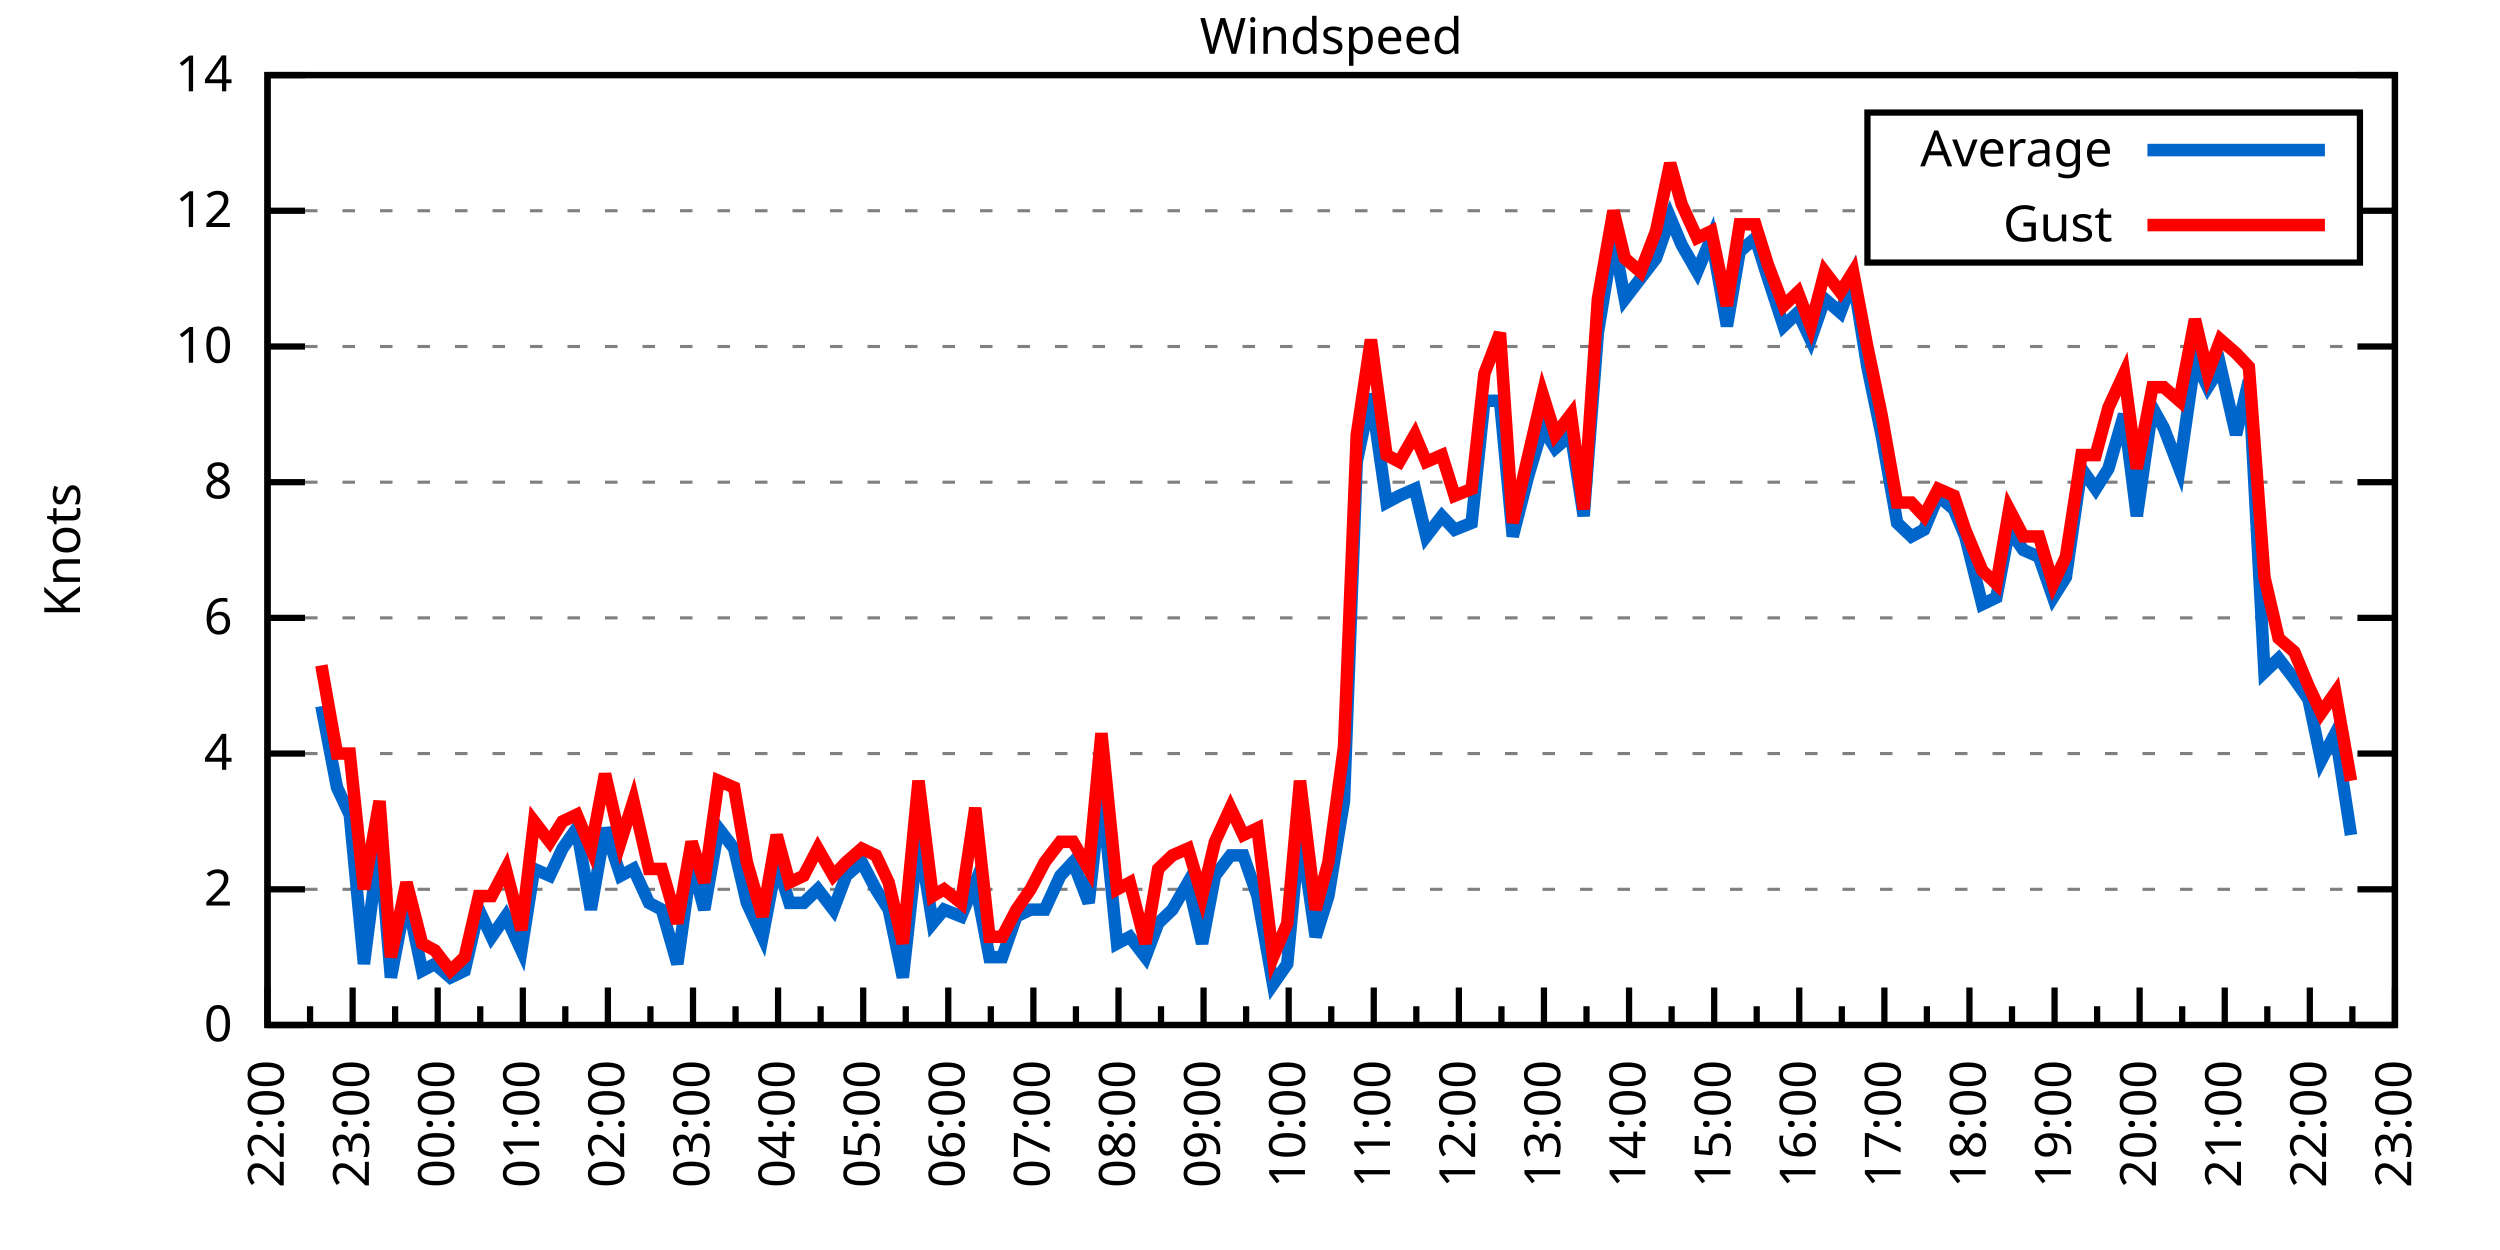
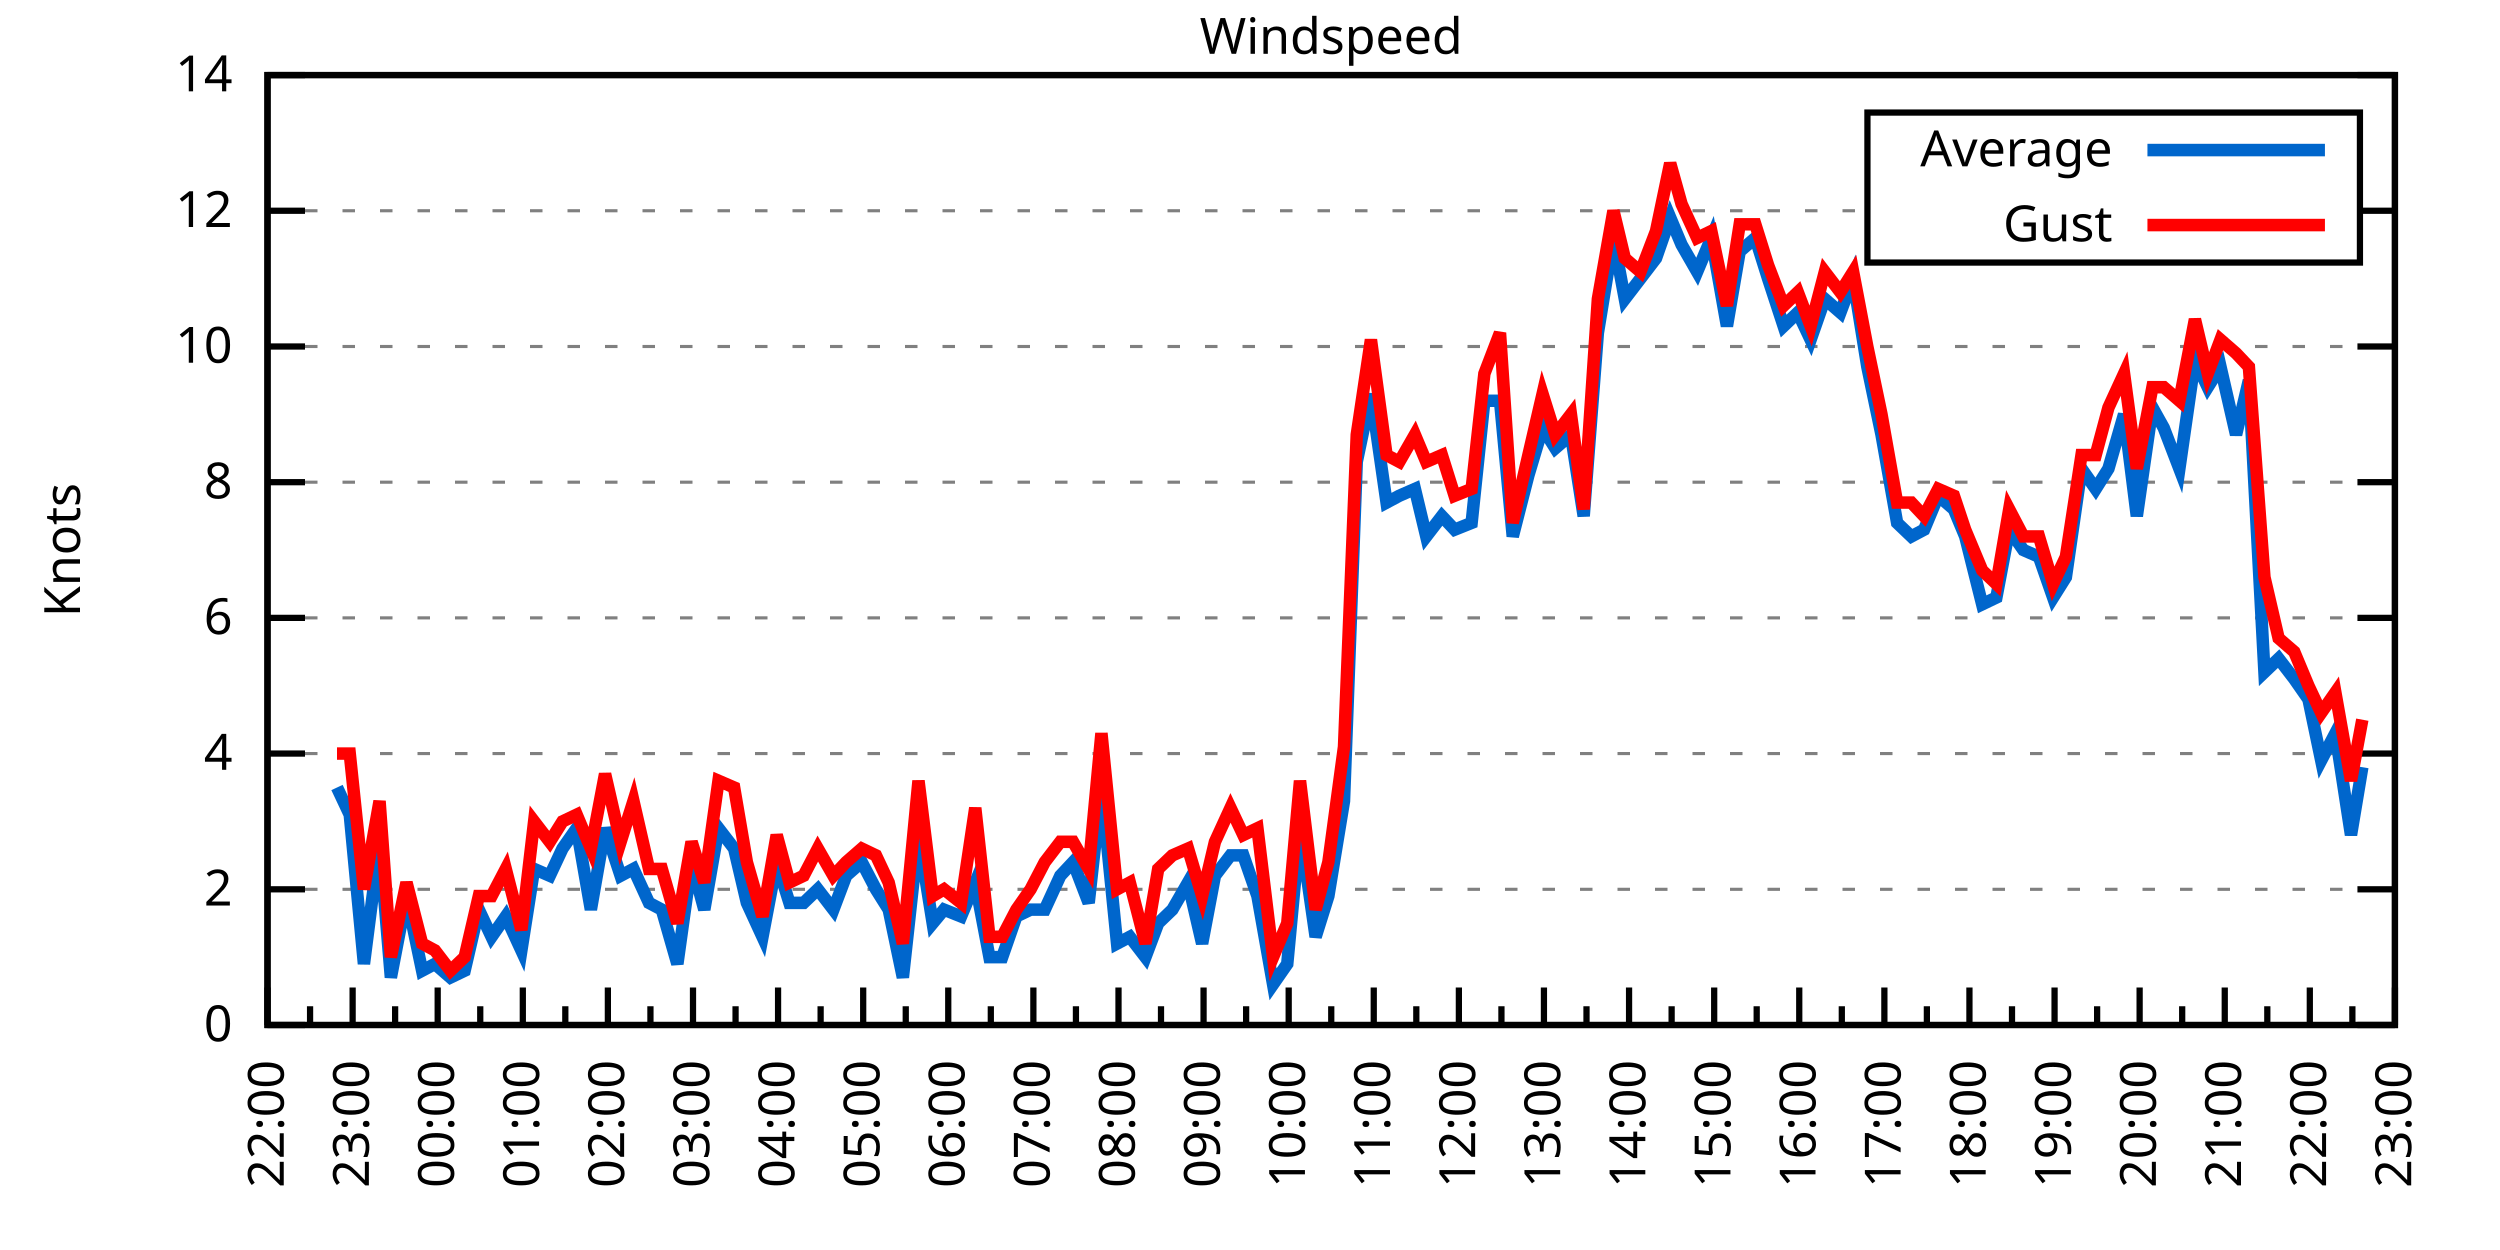
<svg xmlns="http://www.w3.org/2000/svg" xmlns:xlink="http://www.w3.org/1999/xlink" width="400" height="200" viewBox="0 0 400 200">
  <g id="gnuplot_canvas">
    <rect x="0" y="0" width="400" height="200" fill="none" />
    <defs>
      <circle id="gpDot" r="0.5" stroke-width="0.5" stroke="currentColor" />
      <path id="gpPt0" stroke-width="0.333" stroke="currentColor" d="M-1,0 h2 M0,-1 v2" />
      <path id="gpPt1" stroke-width="0.333" stroke="currentColor" d="M-1,-1 L1,1 M1,-1 L-1,1" />
      <path id="gpPt2" stroke-width="0.333" stroke="currentColor" d="M-1,0 L1,0 M0,-1 L0,1 M-1,-1 L1,1 M-1,1 L1,-1" />
      <rect id="gpPt3" stroke-width="0.333" stroke="currentColor" x="-1" y="-1" width="2" height="2" />
      <rect id="gpPt4" stroke-width="0.333" stroke="currentColor" fill="currentColor" x="-1" y="-1" width="2" height="2" />
      <circle id="gpPt5" stroke-width="0.333" stroke="currentColor" cx="0" cy="0" r="1" />
      <use xlink:href="#gpPt5" id="gpPt6" fill="currentColor" stroke="none" />
      <path id="gpPt7" stroke-width="0.333" stroke="currentColor" d="M0,-1.33 L-1.33,0.67 L1.33,0.67 z" />
      <use xlink:href="#gpPt7" id="gpPt8" fill="currentColor" stroke="none" />
      <use xlink:href="#gpPt7" id="gpPt9" stroke="currentColor" transform="rotate(180)" />
      <use xlink:href="#gpPt9" id="gpPt10" fill="currentColor" stroke="none" />
      <use xlink:href="#gpPt3" id="gpPt11" stroke="currentColor" transform="rotate(45)" />
      <use xlink:href="#gpPt11" id="gpPt12" fill="currentColor" stroke="none" />
      <path id="gpPt13" stroke-width="0.333" stroke="currentColor" d="M0,1.330 L1.265,0.411 L0.782,-1.067 L-0.782,-1.076 L-1.265,0.411 z" />
      <use xlink:href="#gpPt13" id="gpPt14" fill="currentColor" stroke="none" />
      <filter id="textbox" filterUnits="objectBoundingBox" x="0" y="0" height="1" width="1">
        <feFlood flood-color="white" flood-opacity="1" result="bgnd" />
        <feComposite in="SourceGraphic" in2="bgnd" operator="atop" />
      </filter>
      <filter id="greybox" filterUnits="objectBoundingBox" x="0" y="0" height="1" width="1">
        <feFlood flood-color="lightgrey" flood-opacity="1" result="grey" />
        <feComposite in="SourceGraphic" in2="grey" operator="atop" />
      </filter>
    </defs>
    <g fill="none" color="white" stroke="currentColor" stroke-width="1.00" stroke-linecap="butt" stroke-linejoin="miter">
</g>
    <g fill="none" color="black" stroke="currentColor" stroke-width="1.00" stroke-linecap="butt" stroke-linejoin="miter">
      <g stroke="none" shape-rendering="crispEdges">
        <polygon fill="rgb(255, 255, 255)" points="42.80,164.00 383.18,164.00 383.18,12.02 42.80,12.02 " />
      </g>
    </g>
    <g fill="none" color="black" stroke="currentColor" stroke-width="1.00" stroke-linecap="butt" stroke-linejoin="miter">
</g>
    <g fill="none" color="black" stroke="black" stroke-width="0.50" stroke-linecap="butt" stroke-linejoin="miter">
</g>
    <g fill="none" color="gray" stroke="currentColor" stroke-width="0.50" stroke-linecap="butt" stroke-linejoin="miter">
      <path stroke="gray" stroke-dasharray="2,4" class="gridline" d="M42.80,164.00 L383.19,164.00  " />
    </g>
    <g fill="none" color="gray" stroke="gray" stroke-width="1.00" stroke-linecap="butt" stroke-linejoin="miter">
</g>
    <g fill="none" color="black" stroke="currentColor" stroke-width="1.00" stroke-linecap="butt" stroke-linejoin="miter">
      <path stroke="black" d="M42.80,164.00 L48.80,164.00 M383.19,164.00 L377.19,164.00  " />
      <g transform="translate(37.20,166.60)" stroke="none" fill="black" font-family="Sans" font-size="8.00" text-anchor="end">
        <text>
          <tspan font-family="Sans"> 0</tspan>
        </text>
      </g>
    </g>
    <g fill="none" color="black" stroke="currentColor" stroke-width="1.00" stroke-linecap="butt" stroke-linejoin="miter">
</g>
    <g fill="none" color="black" stroke="black" stroke-width="0.50" stroke-linecap="butt" stroke-linejoin="miter">
</g>
    <g fill="none" color="gray" stroke="currentColor" stroke-width="0.50" stroke-linecap="butt" stroke-linejoin="miter">
      <path stroke="gray" stroke-dasharray="2,4" class="gridline" d="M42.80,142.29 L383.19,142.29  " />
    </g>
    <g fill="none" color="gray" stroke="gray" stroke-width="1.00" stroke-linecap="butt" stroke-linejoin="miter">
</g>
    <g fill="none" color="black" stroke="currentColor" stroke-width="1.00" stroke-linecap="butt" stroke-linejoin="miter">
      <path stroke="black" d="M42.80,142.29 L48.80,142.29 M383.19,142.29 L377.19,142.29  " />
      <g transform="translate(37.20,144.89)" stroke="none" fill="black" font-family="Sans" font-size="8.00" text-anchor="end">
        <text>
          <tspan font-family="Sans"> 2</tspan>
        </text>
      </g>
    </g>
    <g fill="none" color="black" stroke="currentColor" stroke-width="1.00" stroke-linecap="butt" stroke-linejoin="miter">
</g>
    <g fill="none" color="black" stroke="black" stroke-width="0.50" stroke-linecap="butt" stroke-linejoin="miter">
</g>
    <g fill="none" color="gray" stroke="currentColor" stroke-width="0.50" stroke-linecap="butt" stroke-linejoin="miter">
      <path stroke="gray" stroke-dasharray="2,4" class="gridline" d="M42.80,120.57 L383.19,120.57  " />
    </g>
    <g fill="none" color="gray" stroke="gray" stroke-width="1.00" stroke-linecap="butt" stroke-linejoin="miter">
</g>
    <g fill="none" color="black" stroke="currentColor" stroke-width="1.00" stroke-linecap="butt" stroke-linejoin="miter">
      <path stroke="black" d="M42.80,120.57 L48.80,120.57 M383.19,120.57 L377.19,120.57  " />
      <g transform="translate(37.20,123.17)" stroke="none" fill="black" font-family="Sans" font-size="8.00" text-anchor="end">
        <text>
          <tspan font-family="Sans"> 4</tspan>
        </text>
      </g>
    </g>
    <g fill="none" color="black" stroke="currentColor" stroke-width="1.00" stroke-linecap="butt" stroke-linejoin="miter">
</g>
    <g fill="none" color="black" stroke="black" stroke-width="0.50" stroke-linecap="butt" stroke-linejoin="miter">
</g>
    <g fill="none" color="gray" stroke="currentColor" stroke-width="0.50" stroke-linecap="butt" stroke-linejoin="miter">
      <path stroke="gray" stroke-dasharray="2,4" class="gridline" d="M42.80,98.86 L383.19,98.86  " />
    </g>
    <g fill="none" color="gray" stroke="gray" stroke-width="1.00" stroke-linecap="butt" stroke-linejoin="miter">
</g>
    <g fill="none" color="black" stroke="currentColor" stroke-width="1.00" stroke-linecap="butt" stroke-linejoin="miter">
      <path stroke="black" d="M42.80,98.86 L48.80,98.86 M383.19,98.86 L377.19,98.86  " />
      <g transform="translate(37.20,101.46)" stroke="none" fill="black" font-family="Sans" font-size="8.00" text-anchor="end">
        <text>
          <tspan font-family="Sans"> 6</tspan>
        </text>
      </g>
    </g>
    <g fill="none" color="black" stroke="currentColor" stroke-width="1.00" stroke-linecap="butt" stroke-linejoin="miter">
</g>
    <g fill="none" color="black" stroke="black" stroke-width="0.50" stroke-linecap="butt" stroke-linejoin="miter">
</g>
    <g fill="none" color="gray" stroke="currentColor" stroke-width="0.50" stroke-linecap="butt" stroke-linejoin="miter">
      <path stroke="gray" stroke-dasharray="2,4" class="gridline" d="M42.80,77.15 L383.19,77.15  " />
    </g>
    <g fill="none" color="gray" stroke="gray" stroke-width="1.00" stroke-linecap="butt" stroke-linejoin="miter">
</g>
    <g fill="none" color="black" stroke="currentColor" stroke-width="1.00" stroke-linecap="butt" stroke-linejoin="miter">
      <path stroke="black" d="M42.80,77.15 L48.80,77.15 M383.19,77.15 L377.19,77.15  " />
      <g transform="translate(37.20,79.75)" stroke="none" fill="black" font-family="Sans" font-size="8.00" text-anchor="end">
        <text>
          <tspan font-family="Sans"> 8</tspan>
        </text>
      </g>
    </g>
    <g fill="none" color="black" stroke="currentColor" stroke-width="1.00" stroke-linecap="butt" stroke-linejoin="miter">
</g>
    <g fill="none" color="black" stroke="black" stroke-width="0.50" stroke-linecap="butt" stroke-linejoin="miter">
</g>
    <g fill="none" color="gray" stroke="currentColor" stroke-width="0.50" stroke-linecap="butt" stroke-linejoin="miter">
      <path stroke="gray" stroke-dasharray="2,4" class="gridline" d="M42.80,55.44 L383.19,55.44  " />
    </g>
    <g fill="none" color="gray" stroke="gray" stroke-width="1.00" stroke-linecap="butt" stroke-linejoin="miter">
</g>
    <g fill="none" color="black" stroke="currentColor" stroke-width="1.00" stroke-linecap="butt" stroke-linejoin="miter">
      <path stroke="black" d="M42.80,55.44 L48.80,55.44 M383.19,55.44 L377.19,55.44  " />
      <g transform="translate(37.20,58.04)" stroke="none" fill="black" font-family="Sans" font-size="8.00" text-anchor="end">
        <text>
          <tspan font-family="Sans"> 10</tspan>
        </text>
      </g>
    </g>
    <g fill="none" color="black" stroke="currentColor" stroke-width="1.00" stroke-linecap="butt" stroke-linejoin="miter">
</g>
    <g fill="none" color="black" stroke="black" stroke-width="0.50" stroke-linecap="butt" stroke-linejoin="miter">
</g>
    <g fill="none" color="gray" stroke="currentColor" stroke-width="0.50" stroke-linecap="butt" stroke-linejoin="miter">
      <path stroke="gray" stroke-dasharray="2,4" class="gridline" d="M42.80,33.72 L298.79,33.72 M377.59,33.72 L383.19,33.72  " />
    </g>
    <g fill="none" color="gray" stroke="gray" stroke-width="1.00" stroke-linecap="butt" stroke-linejoin="miter">
</g>
    <g fill="none" color="black" stroke="currentColor" stroke-width="1.00" stroke-linecap="butt" stroke-linejoin="miter">
      <path stroke="black" d="M42.80,33.72 L48.80,33.72 M383.19,33.72 L377.19,33.72  " />
      <g transform="translate(37.20,36.32)" stroke="none" fill="black" font-family="Sans" font-size="8.00" text-anchor="end">
        <text>
          <tspan font-family="Sans"> 12</tspan>
        </text>
      </g>
    </g>
    <g fill="none" color="black" stroke="currentColor" stroke-width="1.00" stroke-linecap="butt" stroke-linejoin="miter">
</g>
    <g fill="none" color="black" stroke="black" stroke-width="0.50" stroke-linecap="butt" stroke-linejoin="miter">
</g>
    <g fill="none" color="gray" stroke="currentColor" stroke-width="0.50" stroke-linecap="butt" stroke-linejoin="miter">
      <path stroke="gray" stroke-dasharray="2,4" class="gridline" d="M42.80,12.01 L383.19,12.01  " />
    </g>
    <g fill="none" color="gray" stroke="gray" stroke-width="1.00" stroke-linecap="butt" stroke-linejoin="miter">
</g>
    <g fill="none" color="black" stroke="currentColor" stroke-width="1.00" stroke-linecap="butt" stroke-linejoin="miter">
      <path stroke="black" d="M42.80,12.01 L48.80,12.01 M383.19,12.01 L377.19,12.01  " />
      <g transform="translate(37.20,14.61)" stroke="none" fill="black" font-family="Sans" font-size="8.00" text-anchor="end">
        <text>
          <tspan font-family="Sans"> 14</tspan>
        </text>
      </g>
    </g>
    <g fill="none" color="black" stroke="currentColor" stroke-width="1.00" stroke-linecap="butt" stroke-linejoin="miter">
      <path stroke="black" d="M42.80,164.00 L42.80,158.00  " />
      <g transform="translate(45.40,169.60) rotate(270)" stroke="none" fill="black" font-family="Sans" font-size="8.00" text-anchor="end">
        <text>
          <tspan font-family="Sans">22:00</tspan>
        </text>
      </g>
    </g>
    <g fill="none" color="black" stroke="currentColor" stroke-width="1.00" stroke-linecap="butt" stroke-linejoin="miter">
      <path stroke="black" d="M49.61,164.00 L49.61,161.00 M56.42,164.00 L56.42,158.00  " />
      <g transform="translate(59.02,169.60) rotate(270)" stroke="none" fill="black" font-family="Sans" font-size="8.00" text-anchor="end">
        <text>
          <tspan font-family="Sans">23:00</tspan>
        </text>
      </g>
    </g>
    <g fill="none" color="black" stroke="currentColor" stroke-width="1.00" stroke-linecap="butt" stroke-linejoin="miter">
      <path stroke="black" d="M63.22,164.00 L63.22,161.00 M70.03,164.00 L70.03,158.00  " />
      <g transform="translate(72.63,169.60) rotate(270)" stroke="none" fill="black" font-family="Sans" font-size="8.00" text-anchor="end">
        <text>
          <tspan font-family="Sans">00:00</tspan>
        </text>
      </g>
    </g>
    <g fill="none" color="black" stroke="currentColor" stroke-width="1.00" stroke-linecap="butt" stroke-linejoin="miter">
      <path stroke="black" d="M76.84,164.00 L76.84,161.00 M83.65,164.00 L83.65,158.00  " />
      <g transform="translate(86.25,169.60) rotate(270)" stroke="none" fill="black" font-family="Sans" font-size="8.00" text-anchor="end">
        <text>
          <tspan font-family="Sans">01:00</tspan>
        </text>
      </g>
    </g>
    <g fill="none" color="black" stroke="currentColor" stroke-width="1.00" stroke-linecap="butt" stroke-linejoin="miter">
      <path stroke="black" d="M90.45,164.00 L90.45,161.00 M97.26,164.00 L97.26,158.00  " />
      <g transform="translate(99.86,169.60) rotate(270)" stroke="none" fill="black" font-family="Sans" font-size="8.00" text-anchor="end">
        <text>
          <tspan font-family="Sans">02:00</tspan>
        </text>
      </g>
    </g>
    <g fill="none" color="black" stroke="currentColor" stroke-width="1.00" stroke-linecap="butt" stroke-linejoin="miter">
      <path stroke="black" d="M104.07,164.00 L104.07,161.00 M110.88,164.00 L110.88,158.00  " />
      <g transform="translate(113.48,169.60) rotate(270)" stroke="none" fill="black" font-family="Sans" font-size="8.00" text-anchor="end">
        <text>
          <tspan font-family="Sans">03:00</tspan>
        </text>
      </g>
    </g>
    <g fill="none" color="black" stroke="currentColor" stroke-width="1.00" stroke-linecap="butt" stroke-linejoin="miter">
      <path stroke="black" d="M117.69,164.00 L117.69,161.00 M124.49,164.00 L124.49,158.00  " />
      <g transform="translate(127.09,169.60) rotate(270)" stroke="none" fill="black" font-family="Sans" font-size="8.00" text-anchor="end">
        <text>
          <tspan font-family="Sans">04:00</tspan>
        </text>
      </g>
    </g>
    <g fill="none" color="black" stroke="currentColor" stroke-width="1.00" stroke-linecap="butt" stroke-linejoin="miter">
      <path stroke="black" d="M131.30,164.00 L131.30,161.00 M138.11,164.00 L138.11,158.00  " />
      <g transform="translate(140.71,169.60) rotate(270)" stroke="none" fill="black" font-family="Sans" font-size="8.00" text-anchor="end">
        <text>
          <tspan font-family="Sans">05:00</tspan>
        </text>
      </g>
    </g>
    <g fill="none" color="black" stroke="currentColor" stroke-width="1.00" stroke-linecap="butt" stroke-linejoin="miter">
      <path stroke="black" d="M144.92,164.00 L144.92,161.00 M151.72,164.00 L151.72,158.00  " />
      <g transform="translate(154.32,169.60) rotate(270)" stroke="none" fill="black" font-family="Sans" font-size="8.00" text-anchor="end">
        <text>
          <tspan font-family="Sans">06:00</tspan>
        </text>
      </g>
    </g>
    <g fill="none" color="black" stroke="currentColor" stroke-width="1.00" stroke-linecap="butt" stroke-linejoin="miter">
      <path stroke="black" d="M158.53,164.00 L158.53,161.00 M165.34,164.00 L165.34,158.00  " />
      <g transform="translate(167.94,169.60) rotate(270)" stroke="none" fill="black" font-family="Sans" font-size="8.00" text-anchor="end">
        <text>
          <tspan font-family="Sans">07:00</tspan>
        </text>
      </g>
    </g>
    <g fill="none" color="black" stroke="currentColor" stroke-width="1.00" stroke-linecap="butt" stroke-linejoin="miter">
      <path stroke="black" d="M172.15,164.00 L172.15,161.00 M178.96,164.00 L178.96,158.00  " />
      <g transform="translate(181.56,169.60) rotate(270)" stroke="none" fill="black" font-family="Sans" font-size="8.00" text-anchor="end">
        <text>
          <tspan font-family="Sans">08:00</tspan>
        </text>
      </g>
    </g>
    <g fill="none" color="black" stroke="currentColor" stroke-width="1.00" stroke-linecap="butt" stroke-linejoin="miter">
      <path stroke="black" d="M185.76,164.00 L185.76,161.00 M192.57,164.00 L192.57,158.00  " />
      <g transform="translate(195.17,169.60) rotate(270)" stroke="none" fill="black" font-family="Sans" font-size="8.00" text-anchor="end">
        <text>
          <tspan font-family="Sans">09:00</tspan>
        </text>
      </g>
    </g>
    <g fill="none" color="black" stroke="currentColor" stroke-width="1.00" stroke-linecap="butt" stroke-linejoin="miter">
      <path stroke="black" d="M199.38,164.00 L199.38,161.00 M206.19,164.00 L206.19,158.00  " />
      <g transform="translate(208.79,169.60) rotate(270)" stroke="none" fill="black" font-family="Sans" font-size="8.00" text-anchor="end">
        <text>
          <tspan font-family="Sans">10:00</tspan>
        </text>
      </g>
    </g>
    <g fill="none" color="black" stroke="currentColor" stroke-width="1.00" stroke-linecap="butt" stroke-linejoin="miter">
      <path stroke="black" d="M213.00,164.00 L213.00,161.00 M219.80,164.00 L219.80,158.00  " />
      <g transform="translate(222.40,169.60) rotate(270)" stroke="none" fill="black" font-family="Sans" font-size="8.00" text-anchor="end">
        <text>
          <tspan font-family="Sans">11:00</tspan>
        </text>
      </g>
    </g>
    <g fill="none" color="black" stroke="currentColor" stroke-width="1.00" stroke-linecap="butt" stroke-linejoin="miter">
      <path stroke="black" d="M226.61,164.00 L226.61,161.00 M233.42,164.00 L233.42,158.00  " />
      <g transform="translate(236.02,169.60) rotate(270)" stroke="none" fill="black" font-family="Sans" font-size="8.00" text-anchor="end">
        <text>
          <tspan font-family="Sans">12:00</tspan>
        </text>
      </g>
    </g>
    <g fill="none" color="black" stroke="currentColor" stroke-width="1.00" stroke-linecap="butt" stroke-linejoin="miter">
      <path stroke="black" d="M240.23,164.00 L240.23,161.00 M247.03,164.00 L247.03,158.00  " />
      <g transform="translate(249.63,169.60) rotate(270)" stroke="none" fill="black" font-family="Sans" font-size="8.00" text-anchor="end">
        <text>
          <tspan font-family="Sans">13:00</tspan>
        </text>
      </g>
    </g>
    <g fill="none" color="black" stroke="currentColor" stroke-width="1.00" stroke-linecap="butt" stroke-linejoin="miter">
      <path stroke="black" d="M253.84,164.00 L253.84,161.00 M260.65,164.00 L260.65,158.00  " />
      <g transform="translate(263.25,169.60) rotate(270)" stroke="none" fill="black" font-family="Sans" font-size="8.00" text-anchor="end">
        <text>
          <tspan font-family="Sans">14:00</tspan>
        </text>
      </g>
    </g>
    <g fill="none" color="black" stroke="currentColor" stroke-width="1.00" stroke-linecap="butt" stroke-linejoin="miter">
      <path stroke="black" d="M267.46,164.00 L267.46,161.00 M274.27,164.00 L274.27,158.00  " />
      <g transform="translate(276.87,169.60) rotate(270)" stroke="none" fill="black" font-family="Sans" font-size="8.00" text-anchor="end">
        <text>
          <tspan font-family="Sans">15:00</tspan>
        </text>
      </g>
    </g>
    <g fill="none" color="black" stroke="currentColor" stroke-width="1.00" stroke-linecap="butt" stroke-linejoin="miter">
      <path stroke="black" d="M281.07,164.00 L281.07,161.00 M287.88,164.00 L287.88,158.00  " />
      <g transform="translate(290.48,169.60) rotate(270)" stroke="none" fill="black" font-family="Sans" font-size="8.00" text-anchor="end">
        <text>
          <tspan font-family="Sans">16:00</tspan>
        </text>
      </g>
    </g>
    <g fill="none" color="black" stroke="currentColor" stroke-width="1.00" stroke-linecap="butt" stroke-linejoin="miter">
      <path stroke="black" d="M294.69,164.00 L294.69,161.00 M301.50,164.00 L301.50,158.00  " />
      <g transform="translate(304.10,169.60) rotate(270)" stroke="none" fill="black" font-family="Sans" font-size="8.00" text-anchor="end">
        <text>
          <tspan font-family="Sans">17:00</tspan>
        </text>
      </g>
    </g>
    <g fill="none" color="black" stroke="currentColor" stroke-width="1.00" stroke-linecap="butt" stroke-linejoin="miter">
      <path stroke="black" d="M308.30,164.00 L308.30,161.00 M315.11,164.00 L315.11,158.00  " />
      <g transform="translate(317.71,169.60) rotate(270)" stroke="none" fill="black" font-family="Sans" font-size="8.00" text-anchor="end">
        <text>
          <tspan font-family="Sans">18:00</tspan>
        </text>
      </g>
    </g>
    <g fill="none" color="black" stroke="currentColor" stroke-width="1.00" stroke-linecap="butt" stroke-linejoin="miter">
      <path stroke="black" d="M321.92,164.00 L321.92,161.00 M328.73,164.00 L328.73,158.00  " />
      <g transform="translate(331.33,169.60) rotate(270)" stroke="none" fill="black" font-family="Sans" font-size="8.00" text-anchor="end">
        <text>
          <tspan font-family="Sans">19:00</tspan>
        </text>
      </g>
    </g>
    <g fill="none" color="black" stroke="currentColor" stroke-width="1.00" stroke-linecap="butt" stroke-linejoin="miter">
      <path stroke="black" d="M335.54,164.00 L335.54,161.00 M342.34,164.00 L342.34,158.00  " />
      <g transform="translate(344.94,169.60) rotate(270)" stroke="none" fill="black" font-family="Sans" font-size="8.00" text-anchor="end">
        <text>
          <tspan font-family="Sans">20:00</tspan>
        </text>
      </g>
    </g>
    <g fill="none" color="black" stroke="currentColor" stroke-width="1.00" stroke-linecap="butt" stroke-linejoin="miter">
      <path stroke="black" d="M349.15,164.00 L349.15,161.00 M355.96,164.00 L355.96,158.00  " />
      <g transform="translate(358.56,169.60) rotate(270)" stroke="none" fill="black" font-family="Sans" font-size="8.00" text-anchor="end">
        <text>
          <tspan font-family="Sans">21:00</tspan>
        </text>
      </g>
    </g>
    <g fill="none" color="black" stroke="currentColor" stroke-width="1.00" stroke-linecap="butt" stroke-linejoin="miter">
      <path stroke="black" d="M362.77,164.00 L362.77,161.00 M369.57,164.00 L369.57,158.00  " />
      <g transform="translate(372.17,169.60) rotate(270)" stroke="none" fill="black" font-family="Sans" font-size="8.00" text-anchor="end">
        <text>
          <tspan font-family="Sans">22:00</tspan>
        </text>
      </g>
    </g>
    <g fill="none" color="black" stroke="currentColor" stroke-width="1.00" stroke-linecap="butt" stroke-linejoin="miter">
      <path stroke="black" d="M376.38,164.00 L376.38,161.00 M383.19,164.00 L383.19,158.00  " />
      <g transform="translate(385.79,169.60) rotate(270)" stroke="none" fill="black" font-family="Sans" font-size="8.00" text-anchor="end">
        <text>
          <tspan font-family="Sans">23:00</tspan>
        </text>
      </g>
    </g>
    <g fill="none" color="black" stroke="currentColor" stroke-width="1.00" stroke-linecap="butt" stroke-linejoin="miter">
</g>
    <g fill="none" color="black" stroke="currentColor" stroke-width="1.00" stroke-linecap="butt" stroke-linejoin="miter">
      <path stroke="black" d="M42.80,12.01 L42.80,164.00 L383.19,164.00 L383.19,12.01 L42.80,12.01 Z  " />
    </g>
    <g fill="none" color="black" stroke="currentColor" stroke-width="1.00" stroke-linecap="butt" stroke-linejoin="miter">
      <g transform="translate(12.80,88.01) rotate(270)" stroke="none" fill="black" font-family="Sans" font-size="8.00" text-anchor="middle">
        <text>
          <tspan font-family="Sans">Knots</tspan>
        </text>
      </g>
    </g>
    <g fill="none" color="black" stroke="currentColor" stroke-width="1.00" stroke-linecap="butt" stroke-linejoin="miter">
</g>
    <g fill="none" color="black" stroke="currentColor" stroke-width="1.00" stroke-linecap="butt" stroke-linejoin="miter">
      <path stroke="black" d="M298.79,42.01 L298.79,18.01 L377.59,18.01 L377.59,42.01 L298.79,42.01 Z  " />
    </g>
    <g id="Windspeed_plot_1">
      <g fill="none" color="white" stroke="black" stroke-width="2.00" stroke-linecap="butt" stroke-linejoin="miter">
</g>
      <g fill="none" color="black" stroke="currentColor" stroke-width="2.00" stroke-linecap="butt" stroke-linejoin="miter">
        <g transform="translate(337.99,26.61)" stroke="none" fill="black" font-family="Sans" font-size="8.00" text-anchor="end">
          <text>
            <tspan font-family="Sans">Average</tspan>
          </text>
        </g>
      </g>
      <g fill="none" color="black" stroke="currentColor" stroke-width="2.00" stroke-linecap="butt" stroke-linejoin="miter">
-         <path stroke="rgb(  0, 102, 204)" d="M343.59,24.01 L371.99,24.01 M51.42,112.97 L53.92,126.00 L55.96,130.35 L58.23,154.23 L60.73,134.69 L62.54,156.40   L65.04,143.37 L67.54,155.31 L69.58,154.23 L72.07,156.40 L74.34,155.31 L76.61,145.54 L78.65,149.89 L80.92,146.63   L83.42,152.06 L85.46,139.03 L87.96,140.12 L90.00,135.77 L92.27,132.52 L94.54,145.54 L96.81,132.52 L99.30,140.12   L101.35,139.03 L103.84,144.46 L105.89,145.54 L108.38,154.23 L110.65,137.94 L112.69,145.54 L114.96,132.52 L117.46,135.77   L119.50,144.46 L122.00,149.89 L124.27,137.94 L126.31,144.46 L128.58,144.46 L130.85,142.29 L133.34,145.54 L135.39,140.12   L137.88,137.94 L140.15,142.29 L142.19,145.54 L144.46,156.40 L146.96,133.60 L149.23,147.72 L151.04,145.54 L153.77,146.63   L156.04,141.20 L158.31,153.14 L160.35,153.14 L162.62,146.63 L164.89,145.54 L167.16,145.54 L169.65,140.12 L171.69,137.94   L174.19,144.46 L176.23,126.00 L178.73,150.97 L180.77,149.89 L183.27,153.14 L185.31,147.72 L187.58,145.54 L190.08,141.20   L192.34,150.97 L194.39,140.12 L196.88,136.86 L198.93,136.86 L201.19,143.37 L203.69,157.49 L205.96,154.23 L208.00,132.52   L210.50,149.89 L212.54,143.37 L215.04,128.17 L217.08,73.89 L219.35,63.04 L221.85,80.41 L223.89,79.32 L226.38,78.23   L228.20,85.83 L230.70,82.58 L232.74,84.75 L235.46,83.66 L237.50,64.12 L240.00,64.12 L242.04,85.83 L244.54,76.06   L246.81,68.46 L248.85,71.72 L251.35,69.55 L253.39,82.58 L255.66,53.26 L258.15,38.07 L259.97,47.84 L262.47,44.58   L264.96,41.32 L267.23,34.81 L269.05,39.15 L271.54,43.49 L273.81,38.07 L276.31,52.18 L278.35,40.24 L280.85,38.07   L282.89,44.58 L285.38,52.18 L287.65,50.01 L289.70,54.35 L291.97,47.84 L294.46,50.01 L296.50,44.58 L298.77,58.69   L301.04,69.55 L303.54,83.66 L305.81,85.83 L307.85,84.75 L310.12,79.32 L312.62,81.49 L314.43,85.83 L317.15,96.69   L319.42,95.60 L321.47,84.75 L323.74,88.00 L326.23,89.09 L328.50,95.60 L330.54,92.35 L333.04,74.98 L335.31,78.23   L337.35,74.98 L339.85,66.29 L341.89,82.58 L344.39,65.21 L346.20,68.46 L348.70,74.98 L351.19,57.61 L353.24,61.95   L355.28,58.69 L357.77,69.55 L359.82,60.86 L362.31,107.55 L364.58,105.38 L367.08,108.63 L369.35,111.89 L371.39,121.66   L373.66,117.32 L376.16,133.60  " />
+         <path stroke="rgb(  0, 102, 204)" d="M343.59,24.01 L371.99,24.01 M53.92,126.00 L55.96,130.35 L58.23,154.23 L60.73,134.69 L62.54,156.40 L65.04,143.37   L67.54,155.31 L69.58,154.23 L72.07,156.40 L74.34,155.31 L76.61,145.54 L78.65,149.89 L80.92,146.63 L83.42,152.06   L85.46,139.03 L87.96,140.12 L90.00,135.77 L92.27,132.52 L94.54,145.54 L96.81,132.52 L99.30,140.12 L101.35,139.03   L103.84,144.46 L105.89,145.54 L108.38,154.23 L110.65,137.94 L112.69,145.54 L114.96,132.52 L117.46,135.77 L119.50,144.46   L122.00,149.89 L124.27,137.94 L126.31,144.46 L128.58,144.46 L130.85,142.29 L133.34,145.54 L135.39,140.12 L137.88,137.94   L140.15,142.29 L142.19,145.54 L144.46,156.40 L146.96,133.60 L149.23,147.72 L151.04,145.54 L153.77,146.63 L156.04,141.20   L158.31,153.14 L160.35,153.14 L162.62,146.63 L164.89,145.54 L167.16,145.54 L169.65,140.12 L171.69,137.94 L174.19,144.46   L176.23,126.00 L178.73,150.97 L180.77,149.89 L183.27,153.14 L185.31,147.72 L187.58,145.54 L190.08,141.20 L192.34,150.97   L194.39,140.12 L196.88,136.86 L198.93,136.86 L201.19,143.37 L203.69,157.49 L205.96,154.23 L208.00,132.52 L210.50,149.89   L212.54,143.37 L215.04,128.17 L217.08,73.89 L219.35,63.04 L221.85,80.41 L223.89,79.32 L226.38,78.23 L228.20,85.83   L230.70,82.58 L232.74,84.75 L235.46,83.66 L237.50,64.12 L240.00,64.12 L242.04,85.83 L244.54,76.06 L246.81,68.46   L248.85,71.72 L251.35,69.55 L253.39,82.58 L255.66,53.26 L258.15,38.07 L259.97,47.84 L262.47,44.58 L264.96,41.32   L267.23,34.81 L269.05,39.15 L271.54,43.49 L273.81,38.07 L276.31,52.18 L278.35,40.24 L280.85,38.07 L282.89,44.58   L285.38,52.18 L287.65,50.01 L289.70,54.35 L291.97,47.84 L294.46,50.01 L296.50,44.58 L298.77,58.69 L301.04,69.55   L303.54,83.66 L305.81,85.83 L307.85,84.75 L310.12,79.32 L312.62,81.49 L314.43,85.83 L317.15,96.69 L319.42,95.60   L321.47,84.75 L323.74,88.00 L326.23,89.09 L328.50,95.60 L330.54,92.35 L333.04,74.98 L335.31,78.23 L337.35,74.98   L339.85,66.29 L341.89,82.58 L344.39,65.21 L346.20,68.46 L348.70,74.98 L351.19,57.61 L353.24,61.95 L355.28,58.69   L357.77,69.55 L359.82,60.86 L362.31,107.55 L364.58,105.38 L367.08,108.63 L369.35,111.89 L371.39,121.66 L373.66,117.32   L376.16,133.60 L377.97,122.75  " />
      </g>
    </g>
    <g id="Windspeed_plot_2">
      <g fill="none" color="black" stroke="currentColor" stroke-width="2.00" stroke-linecap="butt" stroke-linejoin="miter">
        <g transform="translate(337.99,38.61)" stroke="none" fill="black" font-family="Sans" font-size="8.00" text-anchor="end">
          <text>
            <tspan font-family="Sans">Gust</tspan>
          </text>
        </g>
      </g>
      <g fill="none" color="black" stroke="currentColor" stroke-width="2.00" stroke-linecap="butt" stroke-linejoin="miter">
-         <path stroke="rgb(255,   0,   0)" d="M343.59,36.01 L371.99,36.01 M51.42,106.46 L53.92,120.57 L55.96,120.57 L58.23,142.29 L60.73,128.17 L62.54,153.14   L65.04,141.20 L67.54,150.97 L69.58,152.06 L72.07,155.31 L74.34,153.14 L76.61,143.37 L78.65,143.37 L80.92,139.03   L83.42,148.80 L85.46,131.43 L87.96,134.69 L90.00,131.43 L92.27,130.35 L94.54,135.77 L96.81,123.83 L99.30,134.69   L101.35,128.17 L103.84,139.03 L105.89,139.03 L108.38,147.72 L110.65,134.69 L112.69,141.20 L114.96,124.92 L117.46,126.00   L119.50,137.94 L122.00,146.63 L124.27,133.60 L126.31,141.20 L128.58,140.12 L130.85,135.77 L133.34,140.12 L135.39,137.94   L137.88,135.77 L140.15,136.86 L142.19,141.20 L144.46,150.97 L146.96,124.92 L149.23,143.37 L151.04,142.29 L153.77,144.46   L156.04,129.26 L158.31,149.89 L160.35,149.89 L162.62,145.54 L164.89,142.29 L167.16,137.94 L169.65,134.69 L171.69,134.69   L174.19,139.03 L176.23,117.32 L178.73,142.29 L180.77,141.20 L183.27,150.97 L185.31,139.03 L187.58,136.86 L190.08,135.77   L192.34,143.37 L194.39,134.69 L196.88,129.26 L198.93,133.60 L201.19,132.52 L203.69,153.14 L205.96,147.72 L208.00,124.92   L210.50,145.54 L212.54,137.94 L215.04,119.49 L217.08,69.55 L219.35,54.35 L221.85,72.81 L223.89,73.89 L226.38,69.55   L228.20,73.89 L230.70,72.81 L232.74,79.32 L235.46,78.23 L237.50,59.78 L240.00,53.26 L242.04,83.66 L244.54,72.81   L246.81,63.04 L248.85,69.55 L251.35,66.29 L253.39,81.49 L255.66,47.84 L258.15,33.72 L259.97,41.32 L262.47,43.49   L264.96,36.98 L267.23,26.12 L269.05,32.64 L271.54,38.07 L273.81,36.98 L276.31,48.92 L278.35,35.89 L280.85,35.89   L282.89,42.41 L285.38,48.92 L287.65,46.75 L289.70,52.18 L291.97,43.49 L294.46,46.75 L296.50,43.49 L298.77,55.44   L301.04,66.29 L303.54,80.41 L305.81,80.41 L307.85,82.58 L310.12,78.23 L312.62,79.32 L314.43,84.75 L317.15,91.26   L319.42,93.43 L321.47,81.49 L323.74,85.83 L326.23,85.83 L328.50,93.43 L330.54,89.09 L333.04,72.81 L335.31,72.81   L337.35,65.21 L339.85,59.78 L341.89,74.98 L344.39,61.95 L346.20,61.95 L348.70,64.12 L351.19,51.09 L353.24,59.78   L355.28,54.35 L357.77,56.52 L359.82,58.69 L362.31,92.35 L364.58,102.12 L367.08,104.29 L369.35,109.72 L371.39,114.06   L373.66,110.80 L376.16,124.92  " />
+         <path stroke="rgb(255,   0,   0)" d="M343.59,36.01 L371.99,36.01 M53.92,120.57 L55.96,120.57 L58.23,142.29 L60.73,128.17 L62.54,153.14 L65.04,141.20   L67.54,150.97 L69.58,152.06 L72.07,155.31 L74.34,153.14 L76.61,143.37 L78.65,143.37 L80.92,139.03 L83.42,148.80   L85.46,131.43 L87.96,134.69 L90.00,131.43 L92.27,130.35 L94.54,135.77 L96.81,123.83 L99.30,134.69 L101.35,128.17   L103.84,139.03 L105.89,139.03 L108.38,147.72 L110.65,134.69 L112.69,141.20 L114.96,124.92 L117.46,126.00 L119.50,137.94   L122.00,146.63 L124.27,133.60 L126.31,141.20 L128.58,140.12 L130.85,135.77 L133.34,140.12 L135.39,137.94 L137.88,135.77   L140.15,136.86 L142.19,141.20 L144.46,150.97 L146.96,124.92 L149.23,143.37 L151.04,142.29 L153.77,144.46 L156.04,129.26   L158.31,149.89 L160.35,149.89 L162.62,145.54 L164.89,142.29 L167.16,137.94 L169.65,134.69 L171.69,134.69 L174.19,139.03   L176.23,117.32 L178.73,142.29 L180.77,141.20 L183.27,150.97 L185.31,139.03 L187.58,136.86 L190.08,135.77 L192.34,143.37   L194.39,134.69 L196.88,129.26 L198.93,133.60 L201.19,132.52 L203.69,153.14 L205.96,147.72 L208.00,124.92 L210.50,145.54   L212.54,137.94 L215.04,119.49 L217.08,69.55 L219.35,54.35 L221.85,72.81 L223.89,73.89 L226.38,69.55 L228.20,73.89   L230.70,72.81 L232.74,79.32 L235.46,78.23 L237.50,59.78 L240.00,53.26 L242.04,83.66 L244.54,72.81 L246.81,63.04   L248.85,69.55 L251.35,66.29 L253.39,81.49 L255.66,47.84 L258.15,33.72 L259.97,41.32 L262.47,43.49 L264.96,36.98   L267.23,26.12 L269.05,32.64 L271.54,38.07 L273.81,36.98 L276.31,48.92 L278.35,35.89 L280.85,35.89 L282.89,42.41   L285.38,48.92 L287.65,46.75 L289.70,52.18 L291.97,43.49 L294.46,46.75 L296.50,43.49 L298.77,55.44 L301.04,66.29   L303.54,80.41 L305.81,80.41 L307.85,82.58 L310.12,78.23 L312.62,79.32 L314.43,84.75 L317.15,91.26 L319.42,93.43   L321.47,81.49 L323.74,85.83 L326.23,85.83 L328.50,93.43 L330.54,89.09 L333.04,72.81 L335.31,72.81 L337.35,65.21   L339.85,59.78 L341.89,74.98 L344.39,61.95 L346.20,61.95 L348.70,64.12 L351.19,51.09 L353.24,59.78 L355.28,54.35   L357.77,56.52 L359.82,58.69 L362.31,92.35 L364.58,102.12 L367.08,104.29 L369.35,109.72 L371.39,114.06 L373.66,110.80   L376.16,124.92 L377.97,115.15  " />
      </g>
    </g>
    <g fill="none" color="black" stroke="currentColor" stroke-width="2.00" stroke-linecap="butt" stroke-linejoin="miter">
</g>
    <g fill="none" color="black" stroke="black" stroke-width="1.00" stroke-linecap="butt" stroke-linejoin="miter">
</g>
    <g fill="none" color="black" stroke="currentColor" stroke-width="1.00" stroke-linecap="butt" stroke-linejoin="miter">
      <path stroke="black" d="M42.80,12.01 L42.80,164.00 L383.19,164.00 L383.19,12.01 L42.80,12.01 Z  " />
    </g>
    <g fill="none" color="black" stroke="currentColor" stroke-width="1.00" stroke-linecap="butt" stroke-linejoin="miter">
      <g transform="translate(212.99,8.61)" stroke="none" fill="black" font-family="Sans" font-size="8.00" text-anchor="middle">
        <text>
          <tspan font-family="Sans">Windspeed</tspan>
        </text>
      </g>
    </g>
    <g fill="none" color="black" stroke="currentColor" stroke-width="1.00" stroke-linecap="butt" stroke-linejoin="miter">
</g>
  </g>
</svg>
